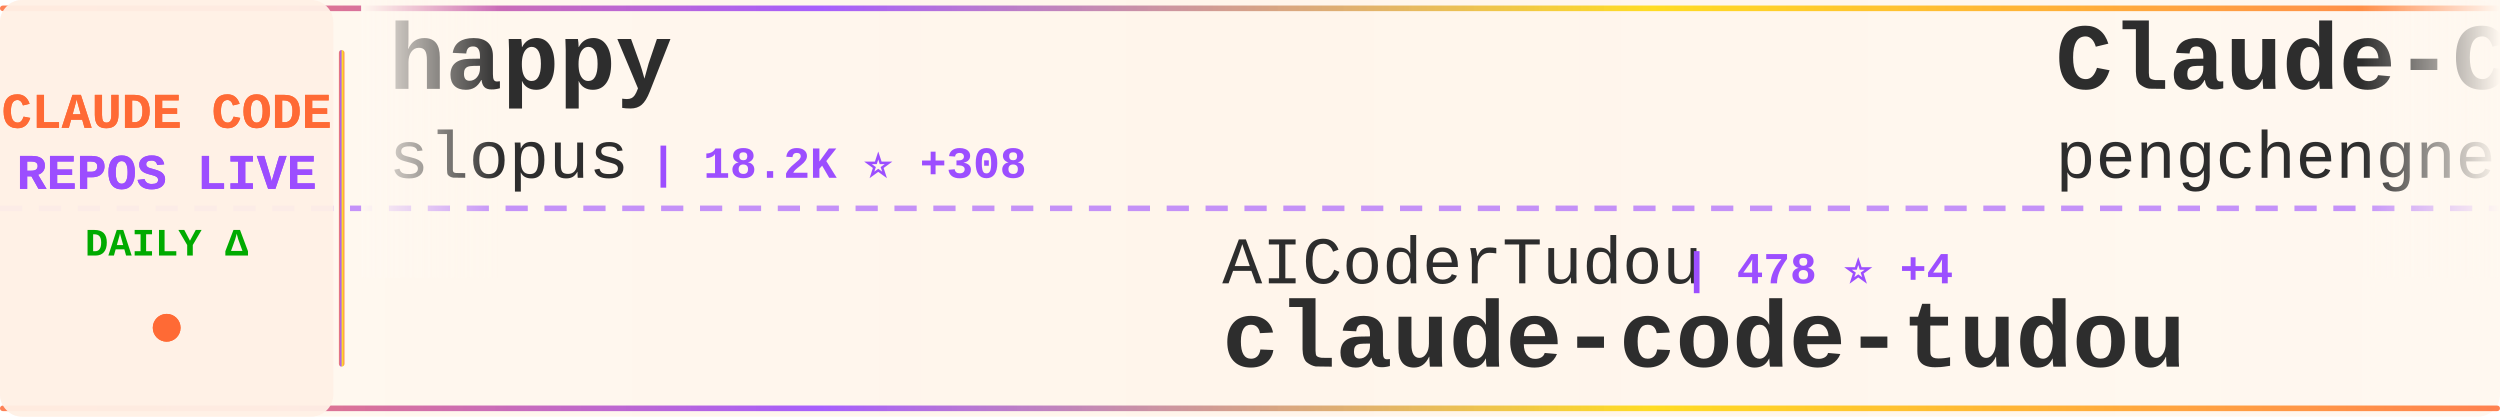
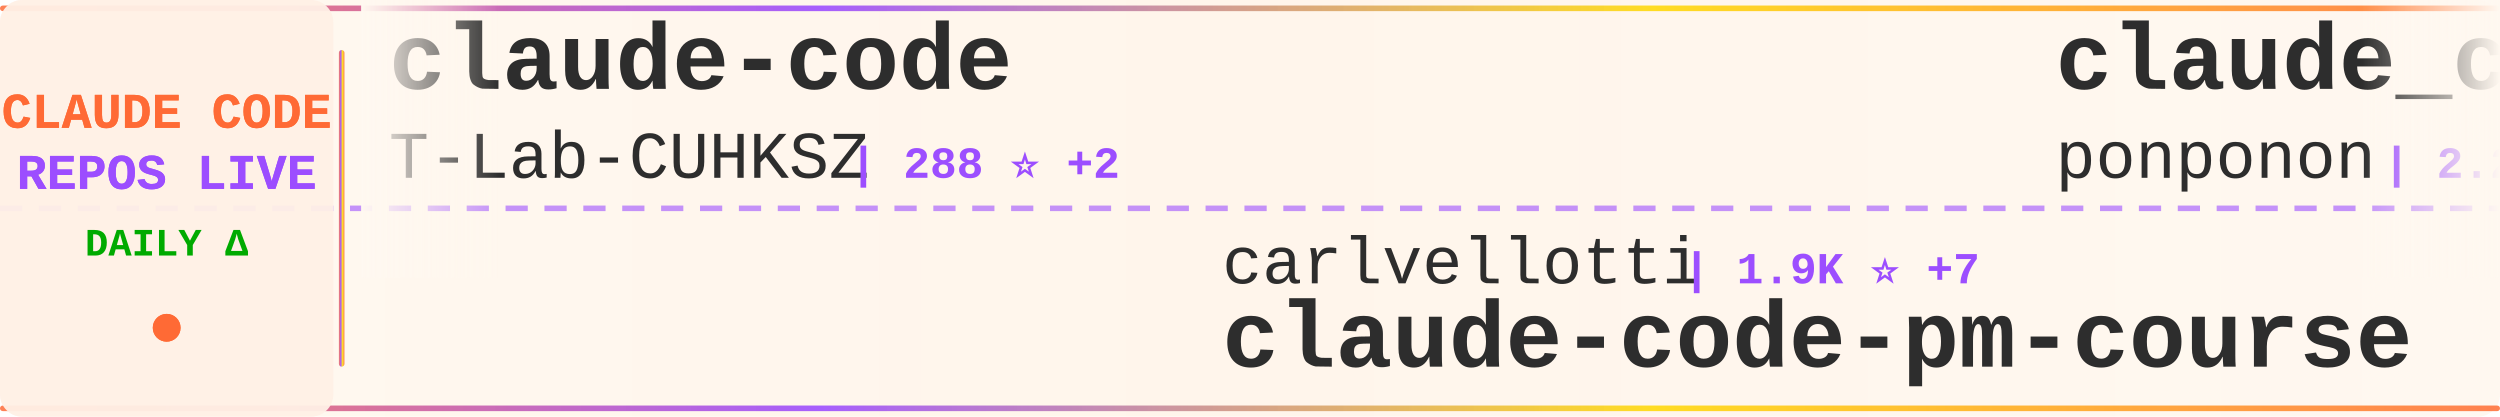
<svg xmlns="http://www.w3.org/2000/svg" width="900" height="150">
  <defs>
    <linearGradient id="tickerBg" x1="0%" y1="0%" x2="100%" y2="0%">
      <stop offset="0%" style="stop-color:#fff8f0;stop-opacity:0.98" />
      <stop offset="50%" style="stop-color:#fff5eb;stop-opacity:1" />
      <stop offset="100%" style="stop-color:#fff8f0;stop-opacity:0.98" />
    </linearGradient>
    <linearGradient id="borderGrad" x1="0%" y1="0%" x2="100%" y2="0%">
      <stop offset="0%" style="stop-color:#FF6B35;stop-opacity:0.85">
        <animate attributeName="stop-opacity" values="0.85;1;0.85" dur="2s" repeatCount="indefinite" />
      </stop>
      <stop offset="33%" style="stop-color:#9C4EFF;stop-opacity:0.9">
        <animate attributeName="stop-opacity" values="0.9;1;0.9" dur="2.2s" repeatCount="indefinite" />
      </stop>
      <stop offset="66%" style="stop-color:#FFD700;stop-opacity:0.85">
        <animate attributeName="stop-opacity" values="0.85;1;0.85" dur="1.8s" repeatCount="indefinite" />
      </stop>
      <stop offset="100%" style="stop-color:#FF6B35;stop-opacity:0.85">
        <animate attributeName="stop-opacity" values="0.85;1;0.85" dur="2s" repeatCount="indefinite" />
      </stop>
    </linearGradient>
    <filter id="textGlow">
      <feGaussianBlur stdDeviation="0.15" result="coloredBlur" />
      <feMerge>
        <feMergeNode in="coloredBlur" />
        <feMergeNode in="SourceGraphic" />
      </feMerge>
    </filter>
    <filter id="metricGlow">
      <feGaussianBlur stdDeviation="0.2" result="coloredBlur" />
      <feMerge>
        <feMergeNode in="coloredBlur" />
        <feMergeNode in="SourceGraphic" />
      </feMerge>
    </filter>
    <linearGradient id="leftFade" x1="0%" y1="0%" x2="100%" y2="0%">
      <stop offset="0%" style="stop-color:#fff8f0;stop-opacity:1" />
      <stop offset="100%" style="stop-color:#fff8f0;stop-opacity:0" />
    </linearGradient>
    <linearGradient id="rightFade" x1="0%" y1="0%" x2="100%" y2="0%">
      <stop offset="0%" style="stop-color:#fff8f0;stop-opacity:0" />
      <stop offset="100%" style="stop-color:#fff8f0;stop-opacity:1" />
    </linearGradient>
  </defs>
  <rect width="900" height="150" fill="url(#tickerBg)" rx="8" />
  <rect x="0" y="2" width="900" height="2" fill="url(#borderGrad)" rx="1" />
  <rect x="0" y="146" width="900" height="2" fill="url(#borderGrad)" rx="1" />
  <line x1="0" y1="75" x2="900" y2="75" stroke="#9C4EFF" stroke-width="2" stroke-dasharray="8 6" opacity="0.6" />
  <rect x="0" y="0" width="120" height="150" fill="#fff0e6" opacity="0.95" rx="8" />
  <text x="60" y="46" font-family="'Courier New', monospace" font-size="18" font-weight="bold" fill="#FF6B35" text-anchor="middle" filter="url(#textGlow)">
    CLAUDE CODE
  </text>
  <text x="60" y="68" font-family="'Courier New', monospace" font-size="18" font-weight="bold" fill="#9C4EFF" text-anchor="middle" filter="url(#textGlow)">
    REPOS LIVE
  </text>
  <text x="60" y="92" font-family="'Courier New', monospace" font-size="14" font-weight="bold" fill="#00aa00" text-anchor="middle">
    DAILY Δ
  </text>
  <circle cx="60" cy="118" r="5" fill="#FF6B35" filter="url(#metricGlow)">
    <animate attributeName="r" values="4;6;4" dur="1.5s" repeatCount="indefinite" />
    <animate attributeName="opacity" values="0.6;1;0.6" dur="1.5s" repeatCount="indefinite" />
  </circle>
  <rect x="122" y="18" width="2" height="114" fill="url(#borderGrad)" rx="1" />
  <clipPath id="tickerClip">
    <rect x="130" y="0" width="770" height="150" />
  </clipPath>
  <g clip-path="url(#tickerClip)">
    <g id="tickerItems">
      <animateTransform attributeName="transform" attributeType="XML" type="translate" from="0 0" to="-3000 0" dur="54s" repeatCount="indefinite" />
      <g transform="translate(0, 0)">
-         <text x="140" y="32" font-family="'Courier New', monospace" font-size="34" font-weight="bold" fill="#2d2d2d">happy</text>
-         <text x="140" y="64" font-family="'Courier New', monospace" font-size="24" font-weight="normal" fill="#2d2d2d" opacity="1.0">slopus</text>
-         <text x="234" y="64" font-family="'Courier New', monospace" font-size="16" font-weight="bold" fill="#9C4EFF"> | 18.2K ⭐ +308</text>
+         <text x="140" y="32" font-family="'Courier New', monospace" font-size="34" font-weight="bold" fill="#2d2d2d">claude-code</text>
+         <text x="140" y="64" font-family="'Courier New', monospace" font-size="24" font-weight="normal" fill="#2d2d2d" opacity="1.0">T-Lab-CUHKSZ</text>
+         <text x="306" y="64" font-family="'Courier New', monospace" font-size="16" font-weight="bold" fill="#9C4EFF"> | 288 ⭐ +2</text>
      </g>
      <g transform="translate(300, 0)">
-         <text x="140" y="102" font-family="'Courier New', monospace" font-size="24" font-weight="normal" fill="#2d2d2d" opacity="1.0">AICoderTudou</text>
-         <text x="306" y="102" font-family="'Courier New', monospace" font-size="16" font-weight="bold" fill="#9C4EFF"> | 478 ⭐ +4</text>
-         <text x="140" y="132" font-family="'Courier New', monospace" font-size="34" font-weight="bold" fill="#2d2d2d">claude-code-tudou</text>
+         <text x="140" y="102" font-family="'Courier New', monospace" font-size="24" font-weight="normal" fill="#2d2d2d" opacity="1.0">carlvellotti</text>
+         <text x="306" y="102" font-family="'Courier New', monospace" font-size="16" font-weight="bold" fill="#9C4EFF"> | 1.9K ⭐ +7</text>
+         <text x="140" y="132" font-family="'Courier New', monospace" font-size="34" font-weight="bold" fill="#2d2d2d">claude-code-pm-course</text>
      </g>
      <g transform="translate(600, 0)">
-         <text x="140" y="32" font-family="'Courier New', monospace" font-size="34" font-weight="bold" fill="#2d2d2d">Claude-Code</text>
-         <text x="140" y="64" font-family="'Courier New', monospace" font-size="24" font-weight="normal" fill="#2d2d2d" opacity="1.0">pengchengneo</text>
-         <text x="306" y="64" font-family="'Courier New', monospace" font-size="16" font-weight="bold" fill="#9C4EFF"> | 1.2K ⭐ +9</text>
+         <text x="140" y="32" font-family="'Courier New', monospace" font-size="34" font-weight="bold" fill="#2d2d2d">claude_code_src</text>
+         <text x="140" y="64" font-family="'Courier New', monospace" font-size="24" font-weight="normal" fill="#2d2d2d" opacity="1.0">ponponon</text>
+         <text x="258" y="64" font-family="'Courier New', monospace" font-size="16" font-weight="bold" fill="#9C4EFF"> | 2.2K ⭐ +5</text>
      </g>
      <g transform="translate(900, 0)">
-         <text x="140" y="102" font-family="'Courier New', monospace" font-size="24" font-weight="normal" fill="#2d2d2d" opacity="1.0">T-Lab-CUHKSZ</text>
-         <text x="306" y="102" font-family="'Courier New', monospace" font-size="16" font-weight="bold" fill="#9C4EFF"> | 288 ⭐ +2</text>
+         <text x="140" y="102" font-family="'Courier New', monospace" font-size="24" font-weight="normal" fill="#2d2d2d" opacity="1.0">https-deeplearning-ai</text>
+         <text x="414" y="102" font-family="'Courier New', monospace" font-size="16" font-weight="bold" fill="#9C4EFF"> | 485 ⭐</text>
+         <text x="140" y="132" font-family="'Courier New', monospace" font-size="34" font-weight="bold" fill="#2d2d2d">sc-claude-code-files</text>
+       </g>
+       <g transform="translate(1200, 0)">
+         <text x="140" y="32" font-family="'Courier New', monospace" font-size="34" font-weight="bold" fill="#2d2d2d">Open-ClaudeCode</text>
+         <text x="140" y="64" font-family="'Courier New', monospace" font-size="24" font-weight="normal" fill="#2d2d2d" opacity="1.0">LING71671</text>
+         <text x="270" y="64" font-family="'Courier New', monospace" font-size="16" font-weight="bold" fill="#9C4EFF"> | 744 ⭐ +3</text>
+       </g>
+       <g transform="translate(1500, 0)">
+         <text x="140" y="102" font-family="'Courier New', monospace" font-size="24" font-weight="normal" fill="#2d2d2d" opacity="1.0">siteboon</text>
+         <text x="258" y="102" font-family="'Courier New', monospace" font-size="16" font-weight="bold" fill="#9C4EFF"> | 9.8K ⭐ +45</text>
+         <text x="140" y="132" font-family="'Courier New', monospace" font-size="34" font-weight="bold" fill="#2d2d2d">claudecodeui</text>
+       </g>
+       <g transform="translate(1800, 0)">
+         <text x="140" y="32" font-family="'Courier New', monospace" font-size="34" font-weight="bold" fill="#2d2d2d">claude-code-rev</text>
+         <text x="140" y="64" font-family="'Courier New', monospace" font-size="24" font-weight="normal" fill="#2d2d2d" opacity="1.0">oboard</text>
+         <text x="234" y="64" font-family="'Courier New', monospace" font-size="16" font-weight="bold" fill="#9C4EFF"> | 3.0K ⭐ +25</text>
+       </g>
+       <g transform="translate(2100, 0)">
+         <text x="140" y="102" font-family="'Courier New', monospace" font-size="24" font-weight="normal" fill="#2d2d2d" opacity="1.0">freestylefly</text>
+         <text x="306" y="102" font-family="'Courier New', monospace" font-size="16" font-weight="bold" fill="#9C4EFF"> | 120 ⭐ +1</text>
        <text x="140" y="132" font-family="'Courier New', monospace" font-size="34" font-weight="bold" fill="#2d2d2d">claude-code</text>
      </g>
-       <g transform="translate(1200, 0)">
-         <text x="140" y="32" font-family="'Courier New', monospace" font-size="34" font-weight="bold" fill="#2d2d2d">claude-code</text>
-         <text x="140" y="64" font-family="'Courier New', monospace" font-size="24" font-weight="normal" fill="#2d2d2d" opacity="1.0">xorespesp</text>
-         <text x="270" y="64" font-family="'Courier New', monospace" font-size="16" font-weight="bold" fill="#9C4EFF"> | 212 ⭐ +1</text>
-       </g>
-       <g transform="translate(1500, 0)">
-         <text x="140" y="102" font-family="'Courier New', monospace" font-size="24" font-weight="normal" fill="#2d2d2d" opacity="1.0">OneRedOak</text>
-         <text x="270" y="102" font-family="'Courier New', monospace" font-size="16" font-weight="bold" fill="#9C4EFF"> | 3.8K ⭐ +2</text>
-         <text x="140" y="132" font-family="'Courier New', monospace" font-size="34" font-weight="bold" fill="#2d2d2d">claude-code-workflows</text>
-       </g>
-       <g transform="translate(1800, 0)">
-         <text x="140" y="32" font-family="'Courier New', monospace" font-size="34" font-weight="bold" fill="#2d2d2d">claude-code</text>
-         <text x="140" y="64" font-family="'Courier New', monospace" font-size="24" font-weight="normal" fill="#2d2d2d" opacity="1.0">yasasbanukaofficial</text>
-         <text x="390" y="64" font-family="'Courier New', monospace" font-size="16" font-weight="bold" fill="#9C4EFF"> | 2.5K ⭐ +62</text>
-       </g>
-       <g transform="translate(2100, 0)">
-         <text x="140" y="102" font-family="'Courier New', monospace" font-size="24" font-weight="normal" fill="#2d2d2d" opacity="1.0">Windy3f3f3f3f</text>
-         <text x="318" y="102" font-family="'Courier New', monospace" font-size="16" font-weight="bold" fill="#9C4EFF"> | 1.8K ⭐ +30</text>
-         <text x="140" y="132" font-family="'Courier New', monospace" font-size="34" font-weight="bold" fill="#2d2d2d">how-claude-code-works</text>
-       </g>
      <g transform="translate(2400, 0)">
-         <text x="140" y="32" font-family="'Courier New', monospace" font-size="34" font-weight="bold" fill="#2d2d2d">claude_code_bridge</text>
-         <text x="140" y="64" font-family="'Courier New', monospace" font-size="24" font-weight="normal" fill="#2d2d2d" opacity="1.0">bfly123</text>
-         <text x="246" y="64" font-family="'Courier New', monospace" font-size="16" font-weight="bold" fill="#9C4EFF"> | 2.2K ⭐ +21</text>
+         <text x="140" y="32" font-family="'Courier New', monospace" font-size="34" font-weight="bold" fill="#2d2d2d">claude-code-source</text>
+         <text x="140" y="64" font-family="'Courier New', monospace" font-size="24" font-weight="normal" fill="#2d2d2d" opacity="1.0">JrCx7scC</text>
+         <text x="258" y="64" font-family="'Courier New', monospace" font-size="16" font-weight="bold" fill="#9C4EFF"> | 339 ⭐ +3</text>
      </g>
      <g transform="translate(2700, 0)">
-         <text x="140" y="102" font-family="'Courier New', monospace" font-size="24" font-weight="normal" fill="#2d2d2d" opacity="1.0">codeaashu</text>
-         <text x="270" y="102" font-family="'Courier New', monospace" font-size="16" font-weight="bold" fill="#9C4EFF"> | 2.1K ⭐ +25</text>
-         <text x="140" y="132" font-family="'Courier New', monospace" font-size="34" font-weight="bold" fill="#2d2d2d">claude-code</text>
+         <text x="140" y="102" font-family="'Courier New', monospace" font-size="24" font-weight="normal" fill="#2d2d2d" opacity="1.0">KimYx0207</text>
+         <text x="270" y="102" font-family="'Courier New', monospace" font-size="16" font-weight="bold" fill="#9C4EFF"> | 3.3K ⭐ +27</text>
+         <text x="140" y="132" font-family="'Courier New', monospace" font-size="34" font-weight="bold" fill="#2d2d2d">Claude-Code-x-OpenClaw-G...</text>
      </g>
      <g transform="translate(3000, 0)">
-         <text x="140" y="32" font-family="'Courier New', monospace" font-size="34" font-weight="bold" fill="#2d2d2d">happy</text>
-         <text x="140" y="64" font-family="'Courier New', monospace" font-size="24" font-weight="normal" fill="#2d2d2d" opacity="1.0">slopus</text>
-         <text x="234" y="64" font-family="'Courier New', monospace" font-size="16" font-weight="bold" fill="#9C4EFF"> | 18.2K ⭐ +308</text>
+         <text x="140" y="32" font-family="'Courier New', monospace" font-size="34" font-weight="bold" fill="#2d2d2d">claude-code</text>
+         <text x="140" y="64" font-family="'Courier New', monospace" font-size="24" font-weight="normal" fill="#2d2d2d" opacity="1.0">T-Lab-CUHKSZ</text>
+         <text x="306" y="64" font-family="'Courier New', monospace" font-size="16" font-weight="bold" fill="#9C4EFF"> | 288 ⭐ +2</text>
      </g>
      <g transform="translate(3300, 0)">
-         <text x="140" y="102" font-family="'Courier New', monospace" font-size="24" font-weight="normal" fill="#2d2d2d" opacity="1.0">AICoderTudou</text>
-         <text x="306" y="102" font-family="'Courier New', monospace" font-size="16" font-weight="bold" fill="#9C4EFF"> | 478 ⭐ +4</text>
-         <text x="140" y="132" font-family="'Courier New', monospace" font-size="34" font-weight="bold" fill="#2d2d2d">claude-code-tudou</text>
+         <text x="140" y="102" font-family="'Courier New', monospace" font-size="24" font-weight="normal" fill="#2d2d2d" opacity="1.0">carlvellotti</text>
+         <text x="306" y="102" font-family="'Courier New', monospace" font-size="16" font-weight="bold" fill="#9C4EFF"> | 1.9K ⭐ +7</text>
+         <text x="140" y="132" font-family="'Courier New', monospace" font-size="34" font-weight="bold" fill="#2d2d2d">claude-code-pm-course</text>
      </g>
      <g transform="translate(3600, 0)">
-         <text x="140" y="32" font-family="'Courier New', monospace" font-size="34" font-weight="bold" fill="#2d2d2d">Claude-Code</text>
-         <text x="140" y="64" font-family="'Courier New', monospace" font-size="24" font-weight="normal" fill="#2d2d2d" opacity="1.0">pengchengneo</text>
-         <text x="306" y="64" font-family="'Courier New', monospace" font-size="16" font-weight="bold" fill="#9C4EFF"> | 1.2K ⭐ +9</text>
+         <text x="140" y="32" font-family="'Courier New', monospace" font-size="34" font-weight="bold" fill="#2d2d2d">claude_code_src</text>
+         <text x="140" y="64" font-family="'Courier New', monospace" font-size="24" font-weight="normal" fill="#2d2d2d" opacity="1.0">ponponon</text>
+         <text x="258" y="64" font-family="'Courier New', monospace" font-size="16" font-weight="bold" fill="#9C4EFF"> | 2.2K ⭐ +5</text>
      </g>
      <g transform="translate(3900, 0)">
-         <text x="140" y="102" font-family="'Courier New', monospace" font-size="24" font-weight="normal" fill="#2d2d2d" opacity="1.0">T-Lab-CUHKSZ</text>
-         <text x="306" y="102" font-family="'Courier New', monospace" font-size="16" font-weight="bold" fill="#9C4EFF"> | 288 ⭐ +2</text>
-         <text x="140" y="132" font-family="'Courier New', monospace" font-size="34" font-weight="bold" fill="#2d2d2d">claude-code</text>
+         <text x="140" y="102" font-family="'Courier New', monospace" font-size="24" font-weight="normal" fill="#2d2d2d" opacity="1.0">https-deeplearning-ai</text>
+         <text x="414" y="102" font-family="'Courier New', monospace" font-size="16" font-weight="bold" fill="#9C4EFF"> | 485 ⭐</text>
+         <text x="140" y="132" font-family="'Courier New', monospace" font-size="34" font-weight="bold" fill="#2d2d2d">sc-claude-code-files</text>
      </g>
    </g>
  </g>
  <rect x="130" y="0" width="50" height="100" fill="url(#leftFade)" />
  <rect x="850" y="0" width="50" height="100" fill="url(#rightFade)" />
</svg>
